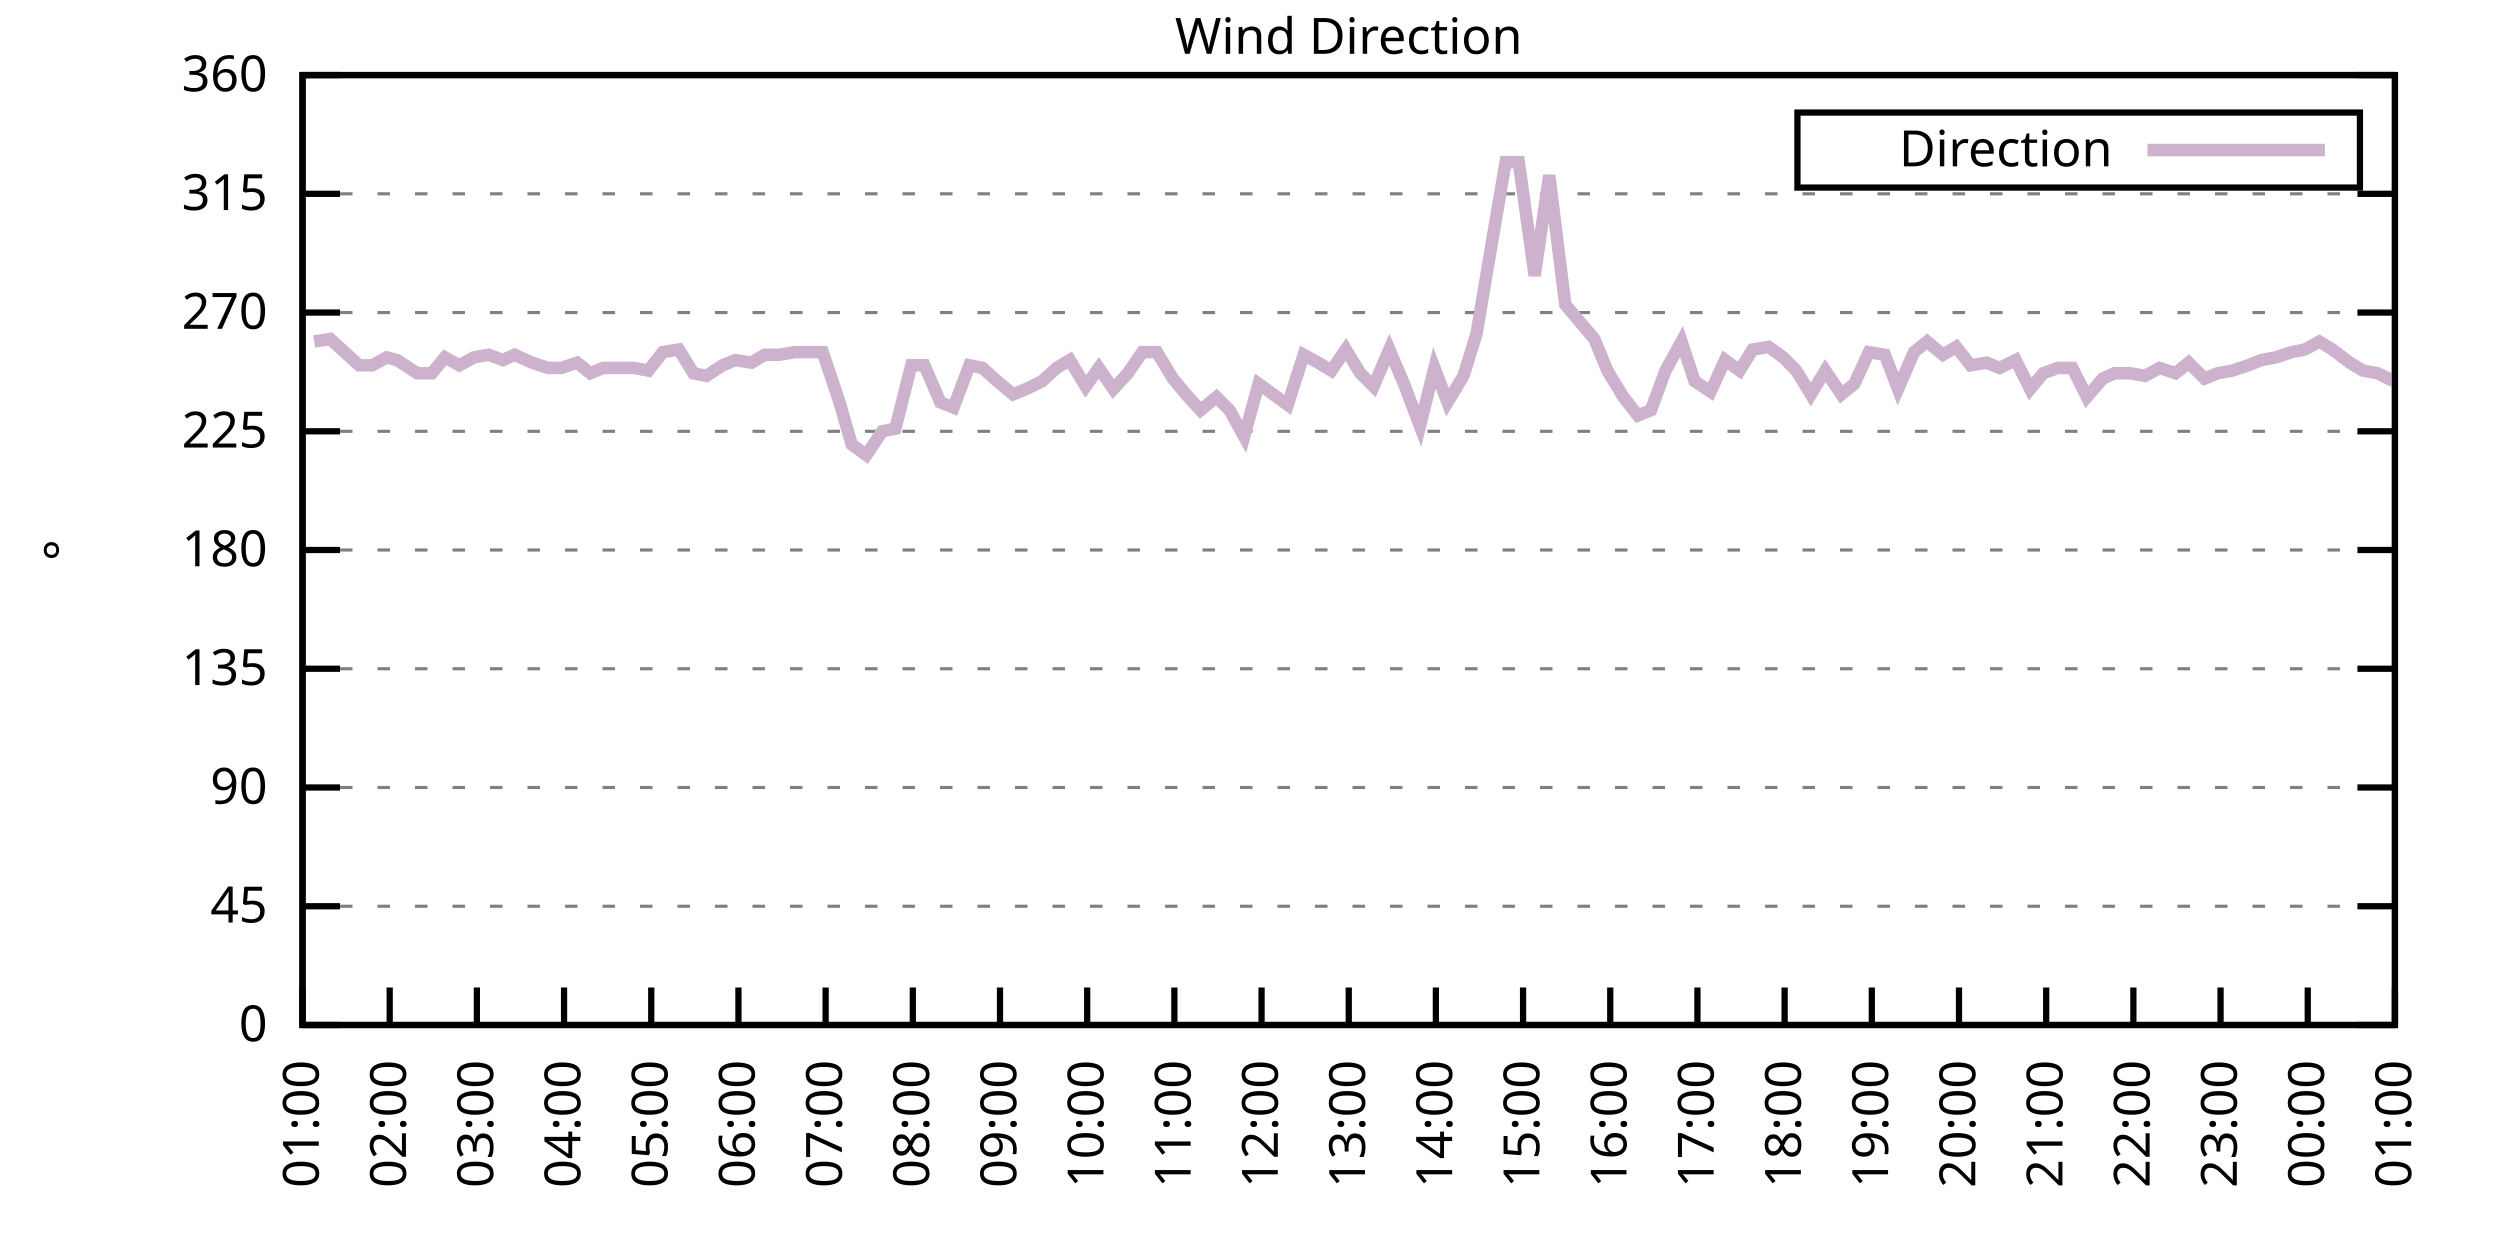
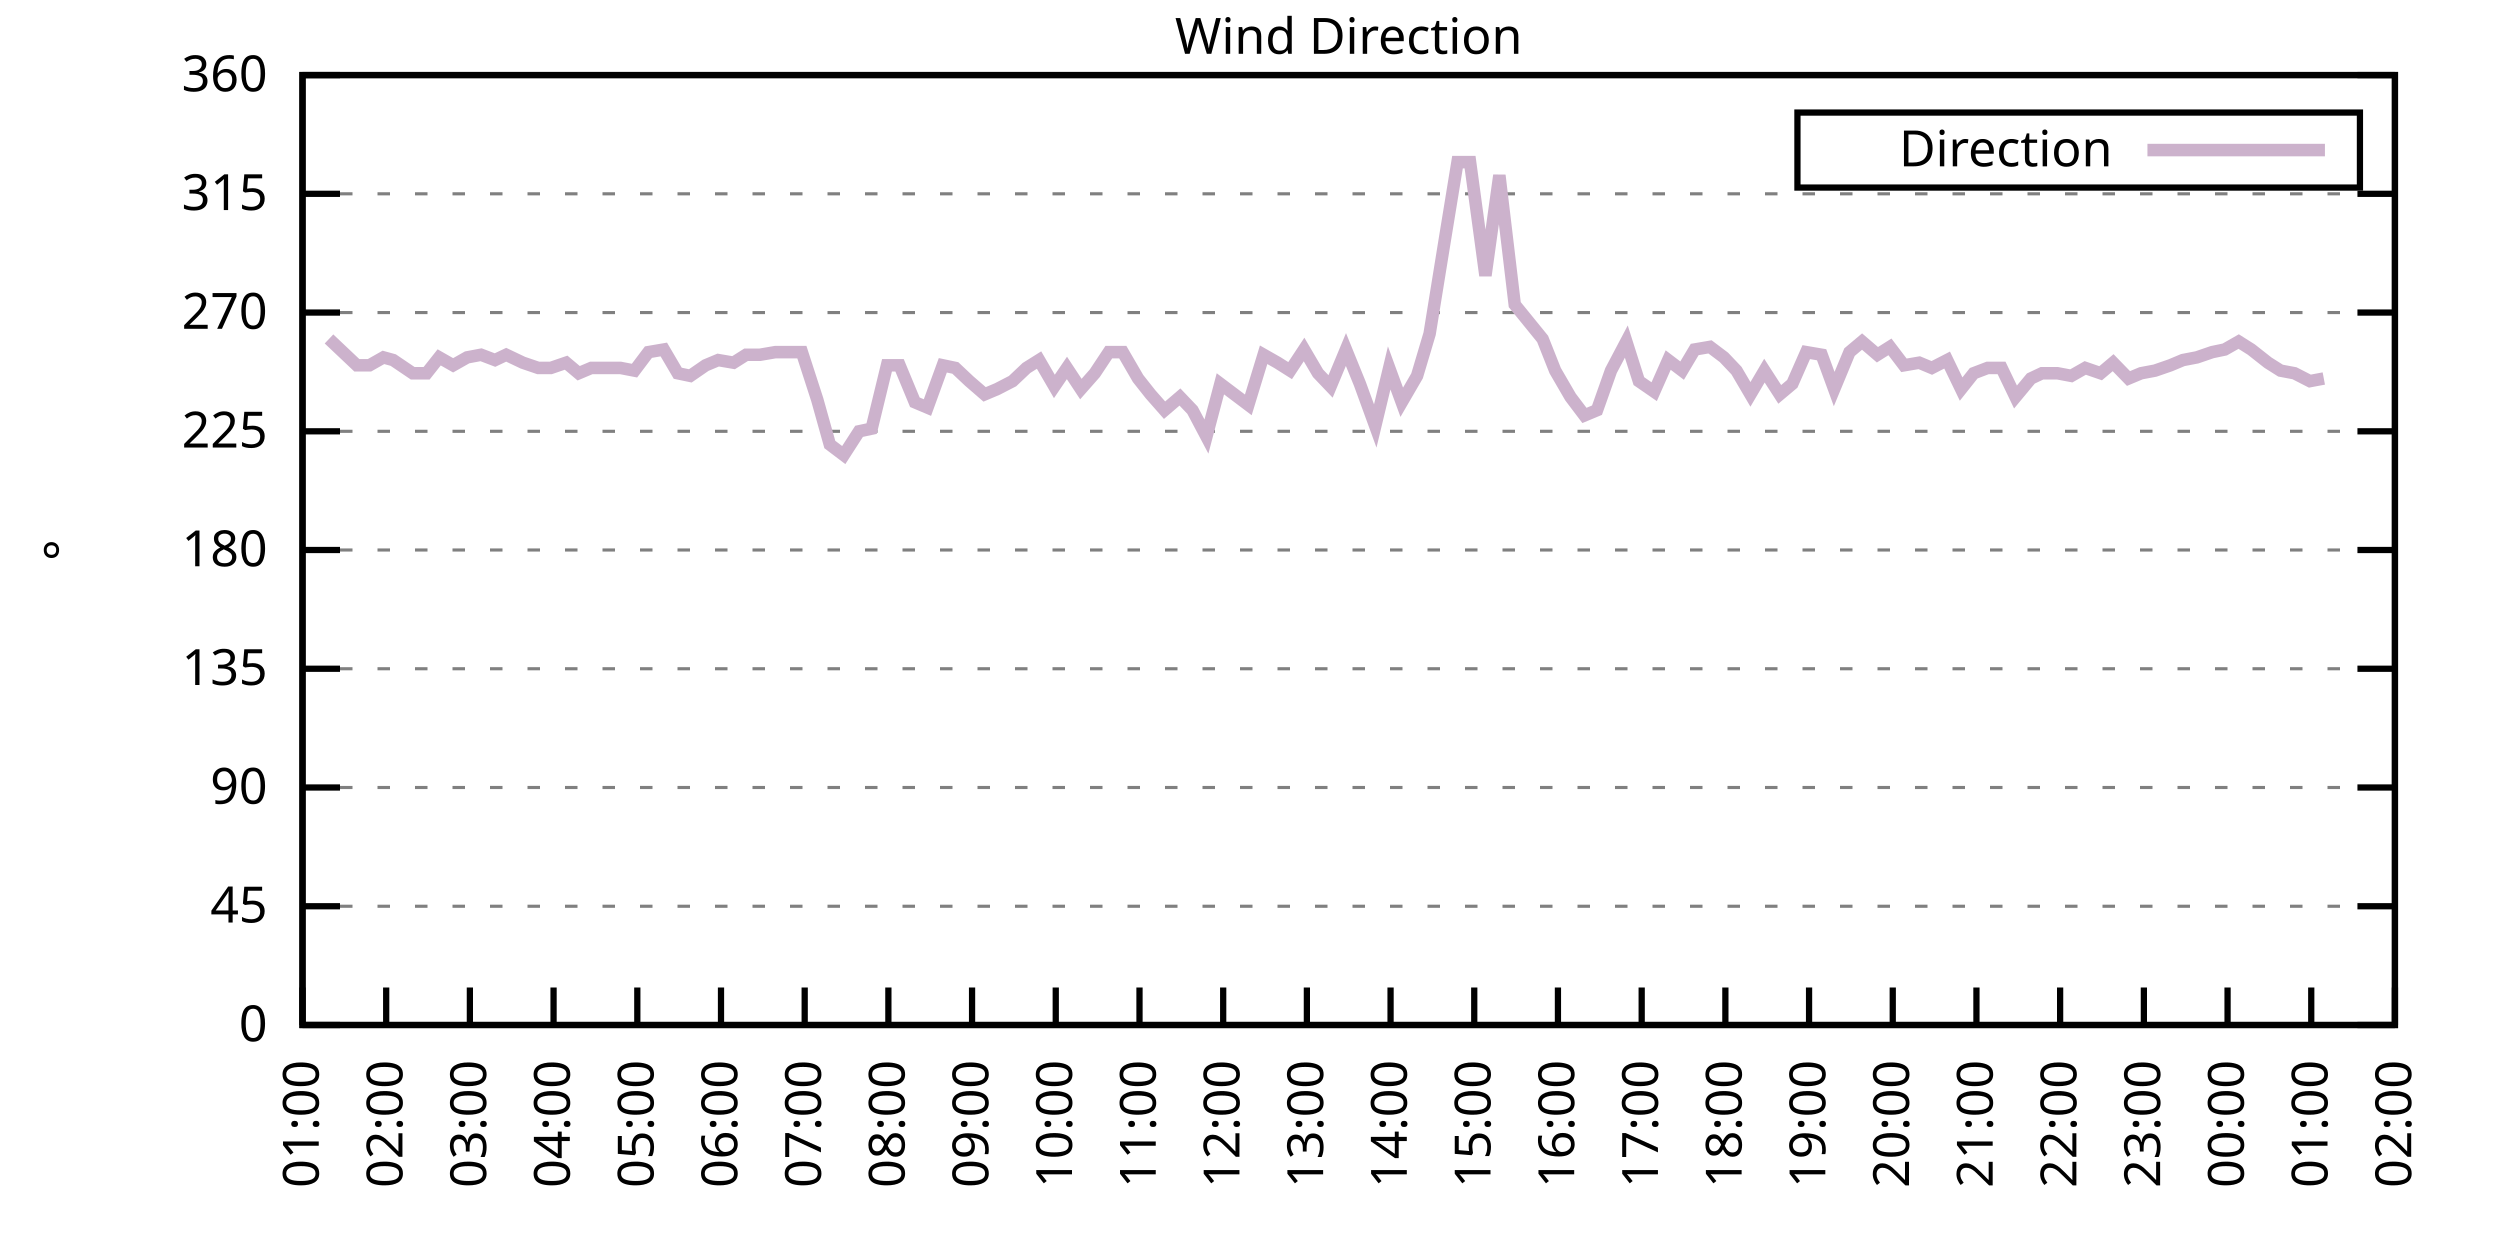
<svg xmlns="http://www.w3.org/2000/svg" xmlns:xlink="http://www.w3.org/1999/xlink" width="400" height="200" viewBox="0 0 400 200">
  <g id="gnuplot_canvas">
    <rect x="0" y="0" width="400" height="200" fill="none" />
    <defs>
      <circle id="gpDot" r="0.5" stroke-width="0.5" stroke="currentColor" />
      <path id="gpPt0" stroke-width="0.333" stroke="currentColor" d="M-1,0 h2 M0,-1 v2" />
      <path id="gpPt1" stroke-width="0.333" stroke="currentColor" d="M-1,-1 L1,1 M1,-1 L-1,1" />
      <path id="gpPt2" stroke-width="0.333" stroke="currentColor" d="M-1,0 L1,0 M0,-1 L0,1 M-1,-1 L1,1 M-1,1 L1,-1" />
      <rect id="gpPt3" stroke-width="0.333" stroke="currentColor" x="-1" y="-1" width="2" height="2" />
      <rect id="gpPt4" stroke-width="0.333" stroke="currentColor" fill="currentColor" x="-1" y="-1" width="2" height="2" />
      <circle id="gpPt5" stroke-width="0.333" stroke="currentColor" cx="0" cy="0" r="1" />
      <use xlink:href="#gpPt5" id="gpPt6" fill="currentColor" stroke="none" />
      <path id="gpPt7" stroke-width="0.333" stroke="currentColor" d="M0,-1.33 L-1.33,0.67 L1.33,0.67 z" />
      <use xlink:href="#gpPt7" id="gpPt8" fill="currentColor" stroke="none" />
      <use xlink:href="#gpPt7" id="gpPt9" stroke="currentColor" transform="rotate(180)" />
      <use xlink:href="#gpPt9" id="gpPt10" fill="currentColor" stroke="none" />
      <use xlink:href="#gpPt3" id="gpPt11" stroke="currentColor" transform="rotate(45)" />
      <use xlink:href="#gpPt11" id="gpPt12" fill="currentColor" stroke="none" />
      <path id="gpPt13" stroke-width="0.333" stroke="currentColor" d="M0,1.330 L1.265,0.411 L0.782,-1.067 L-0.782,-1.076 L-1.265,0.411 z" />
      <use xlink:href="#gpPt13" id="gpPt14" fill="currentColor" stroke="none" />
      <filter id="textbox" filterUnits="objectBoundingBox" x="0" y="0" height="1" width="1">
        <feFlood flood-color="white" flood-opacity="1" result="bgnd" />
        <feComposite in="SourceGraphic" in2="bgnd" operator="atop" />
      </filter>
      <filter id="greybox" filterUnits="objectBoundingBox" x="0" y="0" height="1" width="1">
        <feFlood flood-color="lightgrey" flood-opacity="1" result="grey" />
        <feComposite in="SourceGraphic" in2="grey" operator="atop" />
      </filter>
    </defs>
    <g fill="none" color="white" stroke="currentColor" stroke-width="1.00" stroke-linecap="butt" stroke-linejoin="miter">
</g>
    <g fill="none" color="black" stroke="currentColor" stroke-width="1.00" stroke-linecap="butt" stroke-linejoin="miter">
      <g stroke="none" shape-rendering="crispEdges">
        <polygon fill="rgb(255, 255, 255)" points="48.40,164.00 383.18,164.00 383.18,12.02 48.40,12.02 " />
      </g>
    </g>
    <g fill="none" color="black" stroke="currentColor" stroke-width="1.00" stroke-linecap="butt" stroke-linejoin="miter">
</g>
    <g fill="none" color="black" stroke="black" stroke-width="0.50" stroke-linecap="butt" stroke-linejoin="miter">
</g>
    <g fill="none" color="gray" stroke="currentColor" stroke-width="0.50" stroke-linecap="butt" stroke-linejoin="miter">
      <path stroke="gray" stroke-dasharray="2,4" class="gridline" d="M48.40,164.00 L383.19,164.00  " />
    </g>
    <g fill="none" color="gray" stroke="gray" stroke-width="1.00" stroke-linecap="butt" stroke-linejoin="miter">
</g>
    <g fill="none" color="black" stroke="currentColor" stroke-width="1.00" stroke-linecap="butt" stroke-linejoin="miter">
      <path stroke="black" d="M48.40,164.00 L54.40,164.00 M383.19,164.00 L377.19,164.00  " />
      <g transform="translate(42.80,166.60)" stroke="none" fill="black" font-family="Sans" font-size="8.00" text-anchor="end">
        <text>
          <tspan font-family="Sans"> 0</tspan>
        </text>
      </g>
    </g>
    <g fill="none" color="black" stroke="currentColor" stroke-width="1.00" stroke-linecap="butt" stroke-linejoin="miter">
</g>
    <g fill="none" color="black" stroke="black" stroke-width="0.50" stroke-linecap="butt" stroke-linejoin="miter">
</g>
    <g fill="none" color="gray" stroke="currentColor" stroke-width="0.50" stroke-linecap="butt" stroke-linejoin="miter">
      <path stroke="gray" stroke-dasharray="2,4" class="gridline" d="M48.40,145.00 L383.19,145.00  " />
    </g>
    <g fill="none" color="gray" stroke="gray" stroke-width="1.00" stroke-linecap="butt" stroke-linejoin="miter">
</g>
    <g fill="none" color="black" stroke="currentColor" stroke-width="1.00" stroke-linecap="butt" stroke-linejoin="miter">
      <path stroke="black" d="M48.40,145.00 L54.40,145.00 M383.19,145.00 L377.19,145.00  " />
      <g transform="translate(42.80,147.60)" stroke="none" fill="black" font-family="Sans" font-size="8.00" text-anchor="end">
        <text>
          <tspan font-family="Sans"> 45</tspan>
        </text>
      </g>
    </g>
    <g fill="none" color="black" stroke="currentColor" stroke-width="1.00" stroke-linecap="butt" stroke-linejoin="miter">
</g>
    <g fill="none" color="black" stroke="black" stroke-width="0.50" stroke-linecap="butt" stroke-linejoin="miter">
</g>
    <g fill="none" color="gray" stroke="currentColor" stroke-width="0.50" stroke-linecap="butt" stroke-linejoin="miter">
      <path stroke="gray" stroke-dasharray="2,4" class="gridline" d="M48.40,126.00 L383.19,126.00  " />
    </g>
    <g fill="none" color="gray" stroke="gray" stroke-width="1.00" stroke-linecap="butt" stroke-linejoin="miter">
</g>
    <g fill="none" color="black" stroke="currentColor" stroke-width="1.00" stroke-linecap="butt" stroke-linejoin="miter">
      <path stroke="black" d="M48.40,126.00 L54.40,126.00 M383.19,126.00 L377.19,126.00  " />
      <g transform="translate(42.80,128.60)" stroke="none" fill="black" font-family="Sans" font-size="8.00" text-anchor="end">
        <text>
          <tspan font-family="Sans"> 90</tspan>
        </text>
      </g>
    </g>
    <g fill="none" color="black" stroke="currentColor" stroke-width="1.00" stroke-linecap="butt" stroke-linejoin="miter">
</g>
    <g fill="none" color="black" stroke="black" stroke-width="0.50" stroke-linecap="butt" stroke-linejoin="miter">
</g>
    <g fill="none" color="gray" stroke="currentColor" stroke-width="0.50" stroke-linecap="butt" stroke-linejoin="miter">
      <path stroke="gray" stroke-dasharray="2,4" class="gridline" d="M48.40,107.00 L383.19,107.00  " />
    </g>
    <g fill="none" color="gray" stroke="gray" stroke-width="1.00" stroke-linecap="butt" stroke-linejoin="miter">
</g>
    <g fill="none" color="black" stroke="currentColor" stroke-width="1.00" stroke-linecap="butt" stroke-linejoin="miter">
      <path stroke="black" d="M48.40,107.00 L54.40,107.00 M383.19,107.00 L377.19,107.00  " />
      <g transform="translate(42.80,109.60)" stroke="none" fill="black" font-family="Sans" font-size="8.00" text-anchor="end">
        <text>
          <tspan font-family="Sans"> 135</tspan>
        </text>
      </g>
    </g>
    <g fill="none" color="black" stroke="currentColor" stroke-width="1.00" stroke-linecap="butt" stroke-linejoin="miter">
</g>
    <g fill="none" color="black" stroke="black" stroke-width="0.50" stroke-linecap="butt" stroke-linejoin="miter">
</g>
    <g fill="none" color="gray" stroke="currentColor" stroke-width="0.50" stroke-linecap="butt" stroke-linejoin="miter">
      <path stroke="gray" stroke-dasharray="2,4" class="gridline" d="M48.40,88.00 L383.19,88.00  " />
    </g>
    <g fill="none" color="gray" stroke="gray" stroke-width="1.00" stroke-linecap="butt" stroke-linejoin="miter">
</g>
    <g fill="none" color="black" stroke="currentColor" stroke-width="1.00" stroke-linecap="butt" stroke-linejoin="miter">
      <path stroke="black" d="M48.40,88.00 L54.40,88.00 M383.19,88.00 L377.19,88.00  " />
      <g transform="translate(42.80,90.60)" stroke="none" fill="black" font-family="Sans" font-size="8.00" text-anchor="end">
        <text>
          <tspan font-family="Sans"> 180</tspan>
        </text>
      </g>
    </g>
    <g fill="none" color="black" stroke="currentColor" stroke-width="1.00" stroke-linecap="butt" stroke-linejoin="miter">
</g>
    <g fill="none" color="black" stroke="black" stroke-width="0.50" stroke-linecap="butt" stroke-linejoin="miter">
</g>
    <g fill="none" color="gray" stroke="currentColor" stroke-width="0.50" stroke-linecap="butt" stroke-linejoin="miter">
      <path stroke="gray" stroke-dasharray="2,4" class="gridline" d="M48.40,69.01 L383.19,69.01  " />
    </g>
    <g fill="none" color="gray" stroke="gray" stroke-width="1.00" stroke-linecap="butt" stroke-linejoin="miter">
</g>
    <g fill="none" color="black" stroke="currentColor" stroke-width="1.00" stroke-linecap="butt" stroke-linejoin="miter">
      <path stroke="black" d="M48.40,69.01 L54.40,69.01 M383.19,69.01 L377.19,69.01  " />
      <g transform="translate(42.80,71.61)" stroke="none" fill="black" font-family="Sans" font-size="8.00" text-anchor="end">
        <text>
          <tspan font-family="Sans"> 225</tspan>
        </text>
      </g>
    </g>
    <g fill="none" color="black" stroke="currentColor" stroke-width="1.00" stroke-linecap="butt" stroke-linejoin="miter">
</g>
    <g fill="none" color="black" stroke="black" stroke-width="0.50" stroke-linecap="butt" stroke-linejoin="miter">
</g>
    <g fill="none" color="gray" stroke="currentColor" stroke-width="0.50" stroke-linecap="butt" stroke-linejoin="miter">
      <path stroke="gray" stroke-dasharray="2,4" class="gridline" d="M48.40,50.01 L383.19,50.01  " />
    </g>
    <g fill="none" color="gray" stroke="gray" stroke-width="1.00" stroke-linecap="butt" stroke-linejoin="miter">
</g>
    <g fill="none" color="black" stroke="currentColor" stroke-width="1.00" stroke-linecap="butt" stroke-linejoin="miter">
      <path stroke="black" d="M48.40,50.01 L54.40,50.01 M383.19,50.01 L377.19,50.01  " />
      <g transform="translate(42.80,52.61)" stroke="none" fill="black" font-family="Sans" font-size="8.00" text-anchor="end">
        <text>
          <tspan font-family="Sans"> 270</tspan>
        </text>
      </g>
    </g>
    <g fill="none" color="black" stroke="currentColor" stroke-width="1.00" stroke-linecap="butt" stroke-linejoin="miter">
</g>
    <g fill="none" color="black" stroke="black" stroke-width="0.50" stroke-linecap="butt" stroke-linejoin="miter">
</g>
    <g fill="none" color="gray" stroke="currentColor" stroke-width="0.50" stroke-linecap="butt" stroke-linejoin="miter">
      <path stroke="gray" stroke-dasharray="2,4" class="gridline" d="M48.40,31.01 L383.19,31.01  " />
    </g>
    <g fill="none" color="gray" stroke="gray" stroke-width="1.00" stroke-linecap="butt" stroke-linejoin="miter">
</g>
    <g fill="none" color="black" stroke="currentColor" stroke-width="1.00" stroke-linecap="butt" stroke-linejoin="miter">
      <path stroke="black" d="M48.40,31.01 L54.40,31.01 M383.19,31.01 L377.19,31.01  " />
      <g transform="translate(42.80,33.61)" stroke="none" fill="black" font-family="Sans" font-size="8.00" text-anchor="end">
        <text>
          <tspan font-family="Sans"> 315</tspan>
        </text>
      </g>
    </g>
    <g fill="none" color="black" stroke="currentColor" stroke-width="1.00" stroke-linecap="butt" stroke-linejoin="miter">
</g>
    <g fill="none" color="black" stroke="black" stroke-width="0.50" stroke-linecap="butt" stroke-linejoin="miter">
</g>
    <g fill="none" color="gray" stroke="currentColor" stroke-width="0.50" stroke-linecap="butt" stroke-linejoin="miter">
      <path stroke="gray" stroke-dasharray="2,4" class="gridline" d="M48.40,12.01 L383.19,12.01  " />
    </g>
    <g fill="none" color="gray" stroke="gray" stroke-width="1.00" stroke-linecap="butt" stroke-linejoin="miter">
</g>
    <g fill="none" color="black" stroke="currentColor" stroke-width="1.00" stroke-linecap="butt" stroke-linejoin="miter">
      <path stroke="black" d="M48.40,12.01 L54.40,12.01 M383.19,12.01 L377.19,12.01  " />
      <g transform="translate(42.80,14.61)" stroke="none" fill="black" font-family="Sans" font-size="8.00" text-anchor="end">
        <text>
          <tspan font-family="Sans"> 360</tspan>
        </text>
      </g>
    </g>
    <g fill="none" color="black" stroke="currentColor" stroke-width="1.00" stroke-linecap="butt" stroke-linejoin="miter">
      <path stroke="black" d="M48.40,164.00 L48.40,158.00  " />
      <g transform="translate(51.00,169.60) rotate(270.00)" stroke="none" fill="black" font-family="Sans" font-size="8.00" text-anchor="end">
        <text>
          <tspan font-family="Sans">01:00</tspan>
        </text>
      </g>
    </g>
    <g fill="none" color="black" stroke="currentColor" stroke-width="1.00" stroke-linecap="butt" stroke-linejoin="miter">
-       <path stroke="black" d="M62.35,164.00 L62.35,158.00  " />
-       <g transform="translate(64.95,169.60) rotate(270.00)" stroke="none" fill="black" font-family="Sans" font-size="8.00" text-anchor="end">
+       <path stroke="black" d="M61.79,164.00 L61.79,158.00  " />
+       <g transform="translate(64.39,169.60) rotate(270.00)" stroke="none" fill="black" font-family="Sans" font-size="8.00" text-anchor="end">
        <text>
          <tspan font-family="Sans">02:00</tspan>
        </text>
      </g>
    </g>
    <g fill="none" color="black" stroke="currentColor" stroke-width="1.00" stroke-linecap="butt" stroke-linejoin="miter">
-       <path stroke="black" d="M76.30,164.00 L76.30,158.00  " />
-       <g transform="translate(78.90,169.60) rotate(270.00)" stroke="none" fill="black" font-family="Sans" font-size="8.00" text-anchor="end">
+       <path stroke="black" d="M75.18,164.00 L75.18,158.00  " />
+       <g transform="translate(77.78,169.60) rotate(270.00)" stroke="none" fill="black" font-family="Sans" font-size="8.00" text-anchor="end">
        <text>
          <tspan font-family="Sans">03:00</tspan>
        </text>
      </g>
    </g>
    <g fill="none" color="black" stroke="currentColor" stroke-width="1.00" stroke-linecap="butt" stroke-linejoin="miter">
-       <path stroke="black" d="M90.25,164.00 L90.25,158.00  " />
-       <g transform="translate(92.85,169.60) rotate(270.00)" stroke="none" fill="black" font-family="Sans" font-size="8.00" text-anchor="end">
+       <path stroke="black" d="M88.57,164.00 L88.57,158.00  " />
+       <g transform="translate(91.17,169.60) rotate(270.00)" stroke="none" fill="black" font-family="Sans" font-size="8.00" text-anchor="end">
        <text>
          <tspan font-family="Sans">04:00</tspan>
        </text>
      </g>
    </g>
    <g fill="none" color="black" stroke="currentColor" stroke-width="1.00" stroke-linecap="butt" stroke-linejoin="miter">
-       <path stroke="black" d="M104.20,164.00 L104.20,158.00  " />
-       <g transform="translate(106.80,169.60) rotate(270.00)" stroke="none" fill="black" font-family="Sans" font-size="8.00" text-anchor="end">
+       <path stroke="black" d="M101.97,164.00 L101.97,158.00  " />
+       <g transform="translate(104.57,169.60) rotate(270.00)" stroke="none" fill="black" font-family="Sans" font-size="8.00" text-anchor="end">
        <text>
          <tspan font-family="Sans">05:00</tspan>
        </text>
      </g>
    </g>
    <g fill="none" color="black" stroke="currentColor" stroke-width="1.00" stroke-linecap="butt" stroke-linejoin="miter">
-       <path stroke="black" d="M118.15,164.00 L118.15,158.00  " />
-       <g transform="translate(120.75,169.60) rotate(270.00)" stroke="none" fill="black" font-family="Sans" font-size="8.00" text-anchor="end">
+       <path stroke="black" d="M115.36,164.00 L115.36,158.00  " />
+       <g transform="translate(117.96,169.60) rotate(270.00)" stroke="none" fill="black" font-family="Sans" font-size="8.00" text-anchor="end">
        <text>
          <tspan font-family="Sans">06:00</tspan>
        </text>
      </g>
    </g>
    <g fill="none" color="black" stroke="currentColor" stroke-width="1.00" stroke-linecap="butt" stroke-linejoin="miter">
-       <path stroke="black" d="M132.10,164.00 L132.10,158.00  " />
-       <g transform="translate(134.70,169.60) rotate(270.00)" stroke="none" fill="black" font-family="Sans" font-size="8.00" text-anchor="end">
+       <path stroke="black" d="M128.75,164.00 L128.75,158.00  " />
+       <g transform="translate(131.35,169.60) rotate(270.00)" stroke="none" fill="black" font-family="Sans" font-size="8.00" text-anchor="end">
        <text>
          <tspan font-family="Sans">07:00</tspan>
        </text>
      </g>
    </g>
    <g fill="none" color="black" stroke="currentColor" stroke-width="1.00" stroke-linecap="butt" stroke-linejoin="miter">
-       <path stroke="black" d="M146.05,164.00 L146.05,158.00  " />
-       <g transform="translate(148.65,169.60) rotate(270.00)" stroke="none" fill="black" font-family="Sans" font-size="8.00" text-anchor="end">
+       <path stroke="black" d="M142.14,164.00 L142.14,158.00  " />
+       <g transform="translate(144.74,169.60) rotate(270.00)" stroke="none" fill="black" font-family="Sans" font-size="8.00" text-anchor="end">
        <text>
          <tspan font-family="Sans">08:00</tspan>
        </text>
      </g>
    </g>
    <g fill="none" color="black" stroke="currentColor" stroke-width="1.00" stroke-linecap="butt" stroke-linejoin="miter">
-       <path stroke="black" d="M160.00,164.00 L160.00,158.00  " />
-       <g transform="translate(162.60,169.60) rotate(270.00)" stroke="none" fill="black" font-family="Sans" font-size="8.00" text-anchor="end">
+       <path stroke="black" d="M155.53,164.00 L155.53,158.00  " />
+       <g transform="translate(158.13,169.60) rotate(270.00)" stroke="none" fill="black" font-family="Sans" font-size="8.00" text-anchor="end">
        <text>
          <tspan font-family="Sans">09:00</tspan>
        </text>
      </g>
    </g>
    <g fill="none" color="black" stroke="currentColor" stroke-width="1.00" stroke-linecap="butt" stroke-linejoin="miter">
-       <path stroke="black" d="M173.95,164.00 L173.95,158.00  " />
-       <g transform="translate(176.55,169.60) rotate(270.00)" stroke="none" fill="black" font-family="Sans" font-size="8.00" text-anchor="end">
+       <path stroke="black" d="M168.92,164.00 L168.92,158.00  " />
+       <g transform="translate(171.52,169.60) rotate(270.00)" stroke="none" fill="black" font-family="Sans" font-size="8.00" text-anchor="end">
        <text>
          <tspan font-family="Sans">10:00</tspan>
        </text>
      </g>
    </g>
    <g fill="none" color="black" stroke="currentColor" stroke-width="1.00" stroke-linecap="butt" stroke-linejoin="miter">
-       <path stroke="black" d="M187.90,164.00 L187.90,158.00  " />
-       <g transform="translate(190.50,169.60) rotate(270.00)" stroke="none" fill="black" font-family="Sans" font-size="8.00" text-anchor="end">
+       <path stroke="black" d="M182.32,164.00 L182.32,158.00  " />
+       <g transform="translate(184.92,169.60) rotate(270.00)" stroke="none" fill="black" font-family="Sans" font-size="8.00" text-anchor="end">
        <text>
          <tspan font-family="Sans">11:00</tspan>
        </text>
      </g>
    </g>
    <g fill="none" color="black" stroke="currentColor" stroke-width="1.00" stroke-linecap="butt" stroke-linejoin="miter">
-       <path stroke="black" d="M201.85,164.00 L201.85,158.00  " />
-       <g transform="translate(204.45,169.60) rotate(270.00)" stroke="none" fill="black" font-family="Sans" font-size="8.00" text-anchor="end">
+       <path stroke="black" d="M195.71,164.00 L195.71,158.00  " />
+       <g transform="translate(198.31,169.60) rotate(270.00)" stroke="none" fill="black" font-family="Sans" font-size="8.00" text-anchor="end">
        <text>
          <tspan font-family="Sans">12:00</tspan>
        </text>
      </g>
    </g>
    <g fill="none" color="black" stroke="currentColor" stroke-width="1.00" stroke-linecap="butt" stroke-linejoin="miter">
-       <path stroke="black" d="M215.80,164.00 L215.80,158.00  " />
-       <g transform="translate(218.40,169.60) rotate(270.00)" stroke="none" fill="black" font-family="Sans" font-size="8.00" text-anchor="end">
+       <path stroke="black" d="M209.10,164.00 L209.10,158.00  " />
+       <g transform="translate(211.70,169.60) rotate(270.00)" stroke="none" fill="black" font-family="Sans" font-size="8.00" text-anchor="end">
        <text>
          <tspan font-family="Sans">13:00</tspan>
        </text>
      </g>
    </g>
    <g fill="none" color="black" stroke="currentColor" stroke-width="1.00" stroke-linecap="butt" stroke-linejoin="miter">
-       <path stroke="black" d="M229.74,164.00 L229.74,158.00  " />
-       <g transform="translate(232.34,169.60) rotate(270.00)" stroke="none" fill="black" font-family="Sans" font-size="8.00" text-anchor="end">
+       <path stroke="black" d="M222.49,164.00 L222.49,158.00  " />
+       <g transform="translate(225.09,169.60) rotate(270.00)" stroke="none" fill="black" font-family="Sans" font-size="8.00" text-anchor="end">
        <text>
          <tspan font-family="Sans">14:00</tspan>
        </text>
      </g>
    </g>
    <g fill="none" color="black" stroke="currentColor" stroke-width="1.00" stroke-linecap="butt" stroke-linejoin="miter">
-       <path stroke="black" d="M243.69,164.00 L243.69,158.00  " />
-       <g transform="translate(246.29,169.60) rotate(270.00)" stroke="none" fill="black" font-family="Sans" font-size="8.00" text-anchor="end">
+       <path stroke="black" d="M235.88,164.00 L235.88,158.00  " />
+       <g transform="translate(238.48,169.60) rotate(270.00)" stroke="none" fill="black" font-family="Sans" font-size="8.00" text-anchor="end">
        <text>
          <tspan font-family="Sans">15:00</tspan>
        </text>
      </g>
    </g>
    <g fill="none" color="black" stroke="currentColor" stroke-width="1.00" stroke-linecap="butt" stroke-linejoin="miter">
-       <path stroke="black" d="M257.64,164.00 L257.64,158.00  " />
-       <g transform="translate(260.24,169.60) rotate(270.00)" stroke="none" fill="black" font-family="Sans" font-size="8.00" text-anchor="end">
+       <path stroke="black" d="M249.27,164.00 L249.27,158.00  " />
+       <g transform="translate(251.87,169.60) rotate(270.00)" stroke="none" fill="black" font-family="Sans" font-size="8.00" text-anchor="end">
        <text>
          <tspan font-family="Sans">16:00</tspan>
        </text>
      </g>
    </g>
    <g fill="none" color="black" stroke="currentColor" stroke-width="1.00" stroke-linecap="butt" stroke-linejoin="miter">
-       <path stroke="black" d="M271.59,164.00 L271.59,158.00  " />
-       <g transform="translate(274.19,169.60) rotate(270.00)" stroke="none" fill="black" font-family="Sans" font-size="8.00" text-anchor="end">
+       <path stroke="black" d="M262.67,164.00 L262.67,158.00  " />
+       <g transform="translate(265.27,169.60) rotate(270.00)" stroke="none" fill="black" font-family="Sans" font-size="8.00" text-anchor="end">
        <text>
          <tspan font-family="Sans">17:00</tspan>
        </text>
      </g>
    </g>
    <g fill="none" color="black" stroke="currentColor" stroke-width="1.00" stroke-linecap="butt" stroke-linejoin="miter">
-       <path stroke="black" d="M285.54,164.00 L285.54,158.00  " />
-       <g transform="translate(288.14,169.60) rotate(270.00)" stroke="none" fill="black" font-family="Sans" font-size="8.00" text-anchor="end">
+       <path stroke="black" d="M276.06,164.00 L276.06,158.00  " />
+       <g transform="translate(278.66,169.60) rotate(270.00)" stroke="none" fill="black" font-family="Sans" font-size="8.00" text-anchor="end">
        <text>
          <tspan font-family="Sans">18:00</tspan>
        </text>
      </g>
    </g>
    <g fill="none" color="black" stroke="currentColor" stroke-width="1.00" stroke-linecap="butt" stroke-linejoin="miter">
-       <path stroke="black" d="M299.49,164.00 L299.49,158.00  " />
-       <g transform="translate(302.09,169.60) rotate(270.00)" stroke="none" fill="black" font-family="Sans" font-size="8.00" text-anchor="end">
+       <path stroke="black" d="M289.45,164.00 L289.45,158.00  " />
+       <g transform="translate(292.05,169.60) rotate(270.00)" stroke="none" fill="black" font-family="Sans" font-size="8.00" text-anchor="end">
        <text>
          <tspan font-family="Sans">19:00</tspan>
        </text>
      </g>
    </g>
    <g fill="none" color="black" stroke="currentColor" stroke-width="1.00" stroke-linecap="butt" stroke-linejoin="miter">
-       <path stroke="black" d="M313.44,164.00 L313.44,158.00  " />
-       <g transform="translate(316.04,169.60) rotate(270.00)" stroke="none" fill="black" font-family="Sans" font-size="8.00" text-anchor="end">
+       <path stroke="black" d="M302.84,164.00 L302.84,158.00  " />
+       <g transform="translate(305.44,169.60) rotate(270.00)" stroke="none" fill="black" font-family="Sans" font-size="8.00" text-anchor="end">
        <text>
          <tspan font-family="Sans">20:00</tspan>
        </text>
      </g>
    </g>
    <g fill="none" color="black" stroke="currentColor" stroke-width="1.00" stroke-linecap="butt" stroke-linejoin="miter">
-       <path stroke="black" d="M327.39,164.00 L327.39,158.00  " />
-       <g transform="translate(329.99,169.60) rotate(270.00)" stroke="none" fill="black" font-family="Sans" font-size="8.00" text-anchor="end">
+       <path stroke="black" d="M316.23,164.00 L316.23,158.00  " />
+       <g transform="translate(318.83,169.60) rotate(270.00)" stroke="none" fill="black" font-family="Sans" font-size="8.00" text-anchor="end">
        <text>
          <tspan font-family="Sans">21:00</tspan>
        </text>
      </g>
    </g>
    <g fill="none" color="black" stroke="currentColor" stroke-width="1.00" stroke-linecap="butt" stroke-linejoin="miter">
-       <path stroke="black" d="M341.34,164.00 L341.34,158.00  " />
-       <g transform="translate(343.94,169.60) rotate(270.00)" stroke="none" fill="black" font-family="Sans" font-size="8.00" text-anchor="end">
+       <path stroke="black" d="M329.62,164.00 L329.62,158.00  " />
+       <g transform="translate(332.22,169.60) rotate(270.00)" stroke="none" fill="black" font-family="Sans" font-size="8.00" text-anchor="end">
        <text>
          <tspan font-family="Sans">22:00</tspan>
        </text>
      </g>
    </g>
    <g fill="none" color="black" stroke="currentColor" stroke-width="1.00" stroke-linecap="butt" stroke-linejoin="miter">
-       <path stroke="black" d="M355.29,164.00 L355.29,158.00  " />
-       <g transform="translate(357.89,169.60) rotate(270.00)" stroke="none" fill="black" font-family="Sans" font-size="8.00" text-anchor="end">
+       <path stroke="black" d="M343.02,164.00 L343.02,158.00  " />
+       <g transform="translate(345.62,169.60) rotate(270.00)" stroke="none" fill="black" font-family="Sans" font-size="8.00" text-anchor="end">
        <text>
          <tspan font-family="Sans">23:00</tspan>
        </text>
      </g>
    </g>
    <g fill="none" color="black" stroke="currentColor" stroke-width="1.00" stroke-linecap="butt" stroke-linejoin="miter">
-       <path stroke="black" d="M369.24,164.00 L369.24,158.00  " />
-       <g transform="translate(371.84,169.60) rotate(270.00)" stroke="none" fill="black" font-family="Sans" font-size="8.00" text-anchor="end">
+       <path stroke="black" d="M356.41,164.00 L356.41,158.00  " />
+       <g transform="translate(359.01,169.60) rotate(270.00)" stroke="none" fill="black" font-family="Sans" font-size="8.00" text-anchor="end">
        <text>
          <tspan font-family="Sans">00:00</tspan>
+         </text>
+       </g>
+     </g>
+     <g fill="none" color="black" stroke="currentColor" stroke-width="1.00" stroke-linecap="butt" stroke-linejoin="miter">
+       <path stroke="black" d="M369.80,164.00 L369.80,158.00  " />
+       <g transform="translate(372.40,169.60) rotate(270.00)" stroke="none" fill="black" font-family="Sans" font-size="8.00" text-anchor="end">
+         <text>
+           <tspan font-family="Sans">01:00</tspan>
        </text>
      </g>
    </g>
    <g fill="none" color="black" stroke="currentColor" stroke-width="1.00" stroke-linecap="butt" stroke-linejoin="miter">
      <path stroke="black" d="M383.19,164.00 L383.19,158.00  " />
      <g transform="translate(385.79,169.60) rotate(270.00)" stroke="none" fill="black" font-family="Sans" font-size="8.00" text-anchor="end">
        <text>
-           <tspan font-family="Sans">01:00</tspan>
+           <tspan font-family="Sans">02:00</tspan>
        </text>
      </g>
    </g>
    <g fill="none" color="black" stroke="currentColor" stroke-width="1.00" stroke-linecap="butt" stroke-linejoin="miter">
</g>
    <g fill="none" color="black" stroke="currentColor" stroke-width="1.00" stroke-linecap="butt" stroke-linejoin="miter">
      <path stroke="black" d="M48.40,12.01 L48.40,164.00 L383.19,164.00 L383.19,12.01 L48.40,12.01 Z  " />
    </g>
    <g fill="none" color="black" stroke="currentColor" stroke-width="1.00" stroke-linecap="butt" stroke-linejoin="miter">
</g>
    <g fill="none" color="black" stroke="currentColor" stroke-width="1.00" stroke-linecap="butt" stroke-linejoin="miter">
      <path stroke="black" d="M287.59,30.01 L287.59,18.01 L377.59,18.01 L377.59,30.01 L287.59,30.01 Z  " />
    </g>
    <g id="Wind_direction_plot_1">
      <g fill="none" color="white" stroke="black" stroke-width="2.00" stroke-linecap="butt" stroke-linejoin="miter">
</g>
      <g fill="none" color="black" stroke="currentColor" stroke-width="2.00" stroke-linecap="butt" stroke-linejoin="miter">
        <g transform="translate(337.99,26.61)" stroke="none" fill="black" font-family="Sans" font-size="8.00" text-anchor="end">
          <text>
            <tspan font-family="Sans">Direction</tspan>
          </text>
        </g>
      </g>
      <g fill="none" color="black" stroke="currentColor" stroke-width="2.00" stroke-linecap="butt" stroke-linejoin="miter">
-         <path stroke="rgb(204, 178, 204)" d="M343.59,24.01 L371.99,24.01 M50.26,54.65 L52.82,54.23 L55.14,56.34 L57.47,58.45 L59.56,58.45 L61.88,57.18   L63.51,57.61 L66.77,59.72 L69.09,59.72 L71.18,57.18 L73.51,58.45 L75.83,57.18 L78.16,56.76 L80.48,57.61   L82.34,56.76 L85.13,58.03 L87.69,58.87 L89.78,58.87 L92.34,58.03 L94.43,59.72 L96.53,58.87 L99.32,58.87   L101.41,58.87 L103.73,59.30 L106.06,56.34 L108.62,55.92 L110.94,59.72 L113.03,60.14 L115.59,58.45 L117.68,57.61   L120.24,58.03 L122.33,56.76 L124.66,56.76 L127.22,56.34 L129.54,56.34 L131.63,56.34 L134.19,63.94 L136.28,71.12   L138.61,72.81 L141.16,69.01 L143.26,68.58 L145.81,58.45 L147.91,58.45 L150.46,64.36 L152.56,65.21 L155.11,58.45   L157.21,58.87 L159.53,60.98 L162.09,63.10 L164.18,62.25 L166.74,60.98 L169.06,58.87 L171.16,57.61 L173.71,61.83   L175.81,58.87 L178.13,62.25 L180.46,59.72 L182.78,56.34 L185.11,56.34 L187.66,60.56 L189.76,63.10 L192.08,65.63   L194.64,63.52 L196.73,65.63 L199.06,69.85 L201.38,61.41 L206.03,64.78 L208.59,56.76 L210.91,58.03 L213.01,59.30   L215.33,55.92 L217.65,59.72 L219.75,61.83 L222.30,55.92 L224.63,61.41 L227.19,68.16 L229.51,58.87 L231.60,64.36   L234.16,60.14 L236.25,53.39 L238.81,38.19 L240.90,25.94 L243.00,25.94 L245.55,44.10 L247.88,28.05 L250.44,48.74   L255.09,54.23 L257.18,59.30 L259.74,63.52 L262.06,66.47 L264.15,65.63 L266.48,59.30 L269.04,54.65 L271.13,60.98   L273.69,62.67 L276.01,57.61 L278.34,59.30 L280.43,55.92 L282.99,55.50 L285.31,57.18 L287.40,59.30 L289.73,63.10   L292.05,59.30 L294.61,63.10 L296.70,61.41 L299.03,56.34 L301.58,56.76 L303.68,62.25 L306.23,56.34 L308.33,54.65   L310.88,56.76 L312.98,55.50 L315.30,58.45 L317.86,58.03 L319.95,58.87 L322.51,57.61 L324.83,62.25 L326.93,59.72   L329.25,58.87 L331.58,58.87 L333.90,63.52 L336.46,60.56 L338.32,59.72 L340.88,59.72 L343.20,60.14 L345.53,58.87   L348.08,59.72 L350.18,58.03 L352.73,60.56 L354.83,59.72 L357.15,59.30 L359.71,58.45 L361.80,57.61 L364.13,57.18   L366.68,56.34 L368.78,55.92 L371.10,54.65 L373.19,55.92 L375.98,58.03 L378.08,59.30 L380.40,59.72 L382.96,60.98    " />
+         <path stroke="rgb(204, 178, 204)" d="M343.59,24.01 L371.99,24.01 M52.64,54.23 L54.87,56.34 L57.10,58.45 L59.11,58.45 L61.35,57.18 L62.91,57.61   L66.03,59.72 L68.26,59.72 L70.27,57.18 L72.50,58.45 L74.74,57.18 L76.97,56.76 L79.20,57.61 L80.99,56.76   L83.66,58.03 L86.12,58.87 L88.13,58.87 L90.58,58.03 L92.59,59.72 L94.60,58.87 L97.28,58.87 L99.29,58.87   L101.52,59.30 L103.75,56.34 L106.21,55.92 L108.44,59.72 L110.45,60.14 L112.90,58.45 L114.91,57.61 L117.37,58.03   L119.38,56.76 L121.61,56.76 L124.06,56.34 L126.29,56.34 L128.30,56.34 L130.76,63.94 L132.77,71.12 L135.00,72.81   L137.45,69.01 L139.46,68.58 L141.92,58.45 L143.93,58.45 L146.38,64.36 L148.39,65.21 L150.85,58.45 L152.85,58.87   L155.09,60.98 L157.54,63.10 L159.55,62.25 L162.01,60.98 L164.24,58.87 L166.25,57.61 L168.70,61.83 L170.71,58.87   L172.94,62.25 L175.17,59.72 L177.41,56.34 L179.64,56.34 L182.09,60.56 L184.10,63.10 L186.33,65.63 L188.79,63.52   L190.80,65.63 L193.03,69.85 L195.26,61.41 L199.73,64.78 L202.18,56.76 L204.41,58.03 L206.42,59.30 L208.65,55.92   L210.88,59.72 L212.89,61.83 L215.35,55.92 L217.58,61.41 L220.04,68.16 L222.27,58.87 L224.28,64.36 L226.73,60.14   L228.74,53.39 L231.20,38.19 L233.20,25.94 L235.21,25.94 L237.67,44.10 L239.90,28.05 L242.36,48.74 L246.82,54.23   L248.83,59.30 L251.28,63.52 L253.51,66.47 L255.52,65.63 L257.76,59.30 L260.21,54.65 L262.22,60.98 L264.67,62.67   L266.91,57.61 L269.14,59.30 L271.15,55.92 L273.60,55.50 L275.83,57.18 L277.84,59.30 L280.07,63.10 L282.31,59.30   L284.76,63.10 L286.77,61.41 L289.00,56.34 L291.46,56.76 L293.47,62.25 L295.92,56.34 L297.93,54.65 L300.39,56.76   L302.39,55.50 L304.63,58.45 L307.08,58.03 L309.09,58.87 L311.54,57.61 L313.78,62.25 L315.79,59.72 L318.02,58.87   L320.25,58.87 L322.48,63.52 L324.94,60.56 L326.72,59.72 L329.18,59.72 L331.41,60.14 L333.64,58.87 L336.10,59.72   L338.10,58.03 L340.56,60.56 L342.57,59.72 L344.80,59.30 L347.26,58.45 L349.26,57.61 L351.50,57.18 L353.95,56.34   L355.96,55.92 L358.19,54.65 L360.20,55.92 L362.88,58.03 L364.89,59.30 L367.12,59.72 L369.58,60.98 L371.81,60.56    " />
      </g>
    </g>
    <g fill="none" color="black" stroke="currentColor" stroke-width="2.00" stroke-linecap="butt" stroke-linejoin="miter">
</g>
    <g fill="none" color="black" stroke="black" stroke-width="1.00" stroke-linecap="butt" stroke-linejoin="miter">
</g>
    <g fill="none" color="black" stroke="currentColor" stroke-width="1.00" stroke-linecap="butt" stroke-linejoin="miter">
      <path stroke="black" d="M48.40,12.01 L48.40,164.00 L383.19,164.00 L383.19,12.01 L48.40,12.01 Z  " />
      <g transform="translate(12.80,88.01) rotate(270.00)" stroke="none" fill="black" font-family="Sans" font-size="8.00" text-anchor="middle">
        <text>
          <tspan font-family="Sans">°</tspan>
        </text>
      </g>
    </g>
    <g fill="none" color="black" stroke="currentColor" stroke-width="1.00" stroke-linecap="butt" stroke-linejoin="miter">
</g>
    <g fill="none" color="black" stroke="currentColor" stroke-width="1.00" stroke-linecap="butt" stroke-linejoin="miter">
      <g transform="translate(215.79,8.61)" stroke="none" fill="black" font-family="Sans" font-size="8.00" text-anchor="middle">
        <text>
          <tspan font-family="Sans">Wind Direction</tspan>
        </text>
      </g>
    </g>
    <g fill="none" color="black" stroke="currentColor" stroke-width="1.00" stroke-linecap="butt" stroke-linejoin="miter">
</g>
  </g>
</svg>
